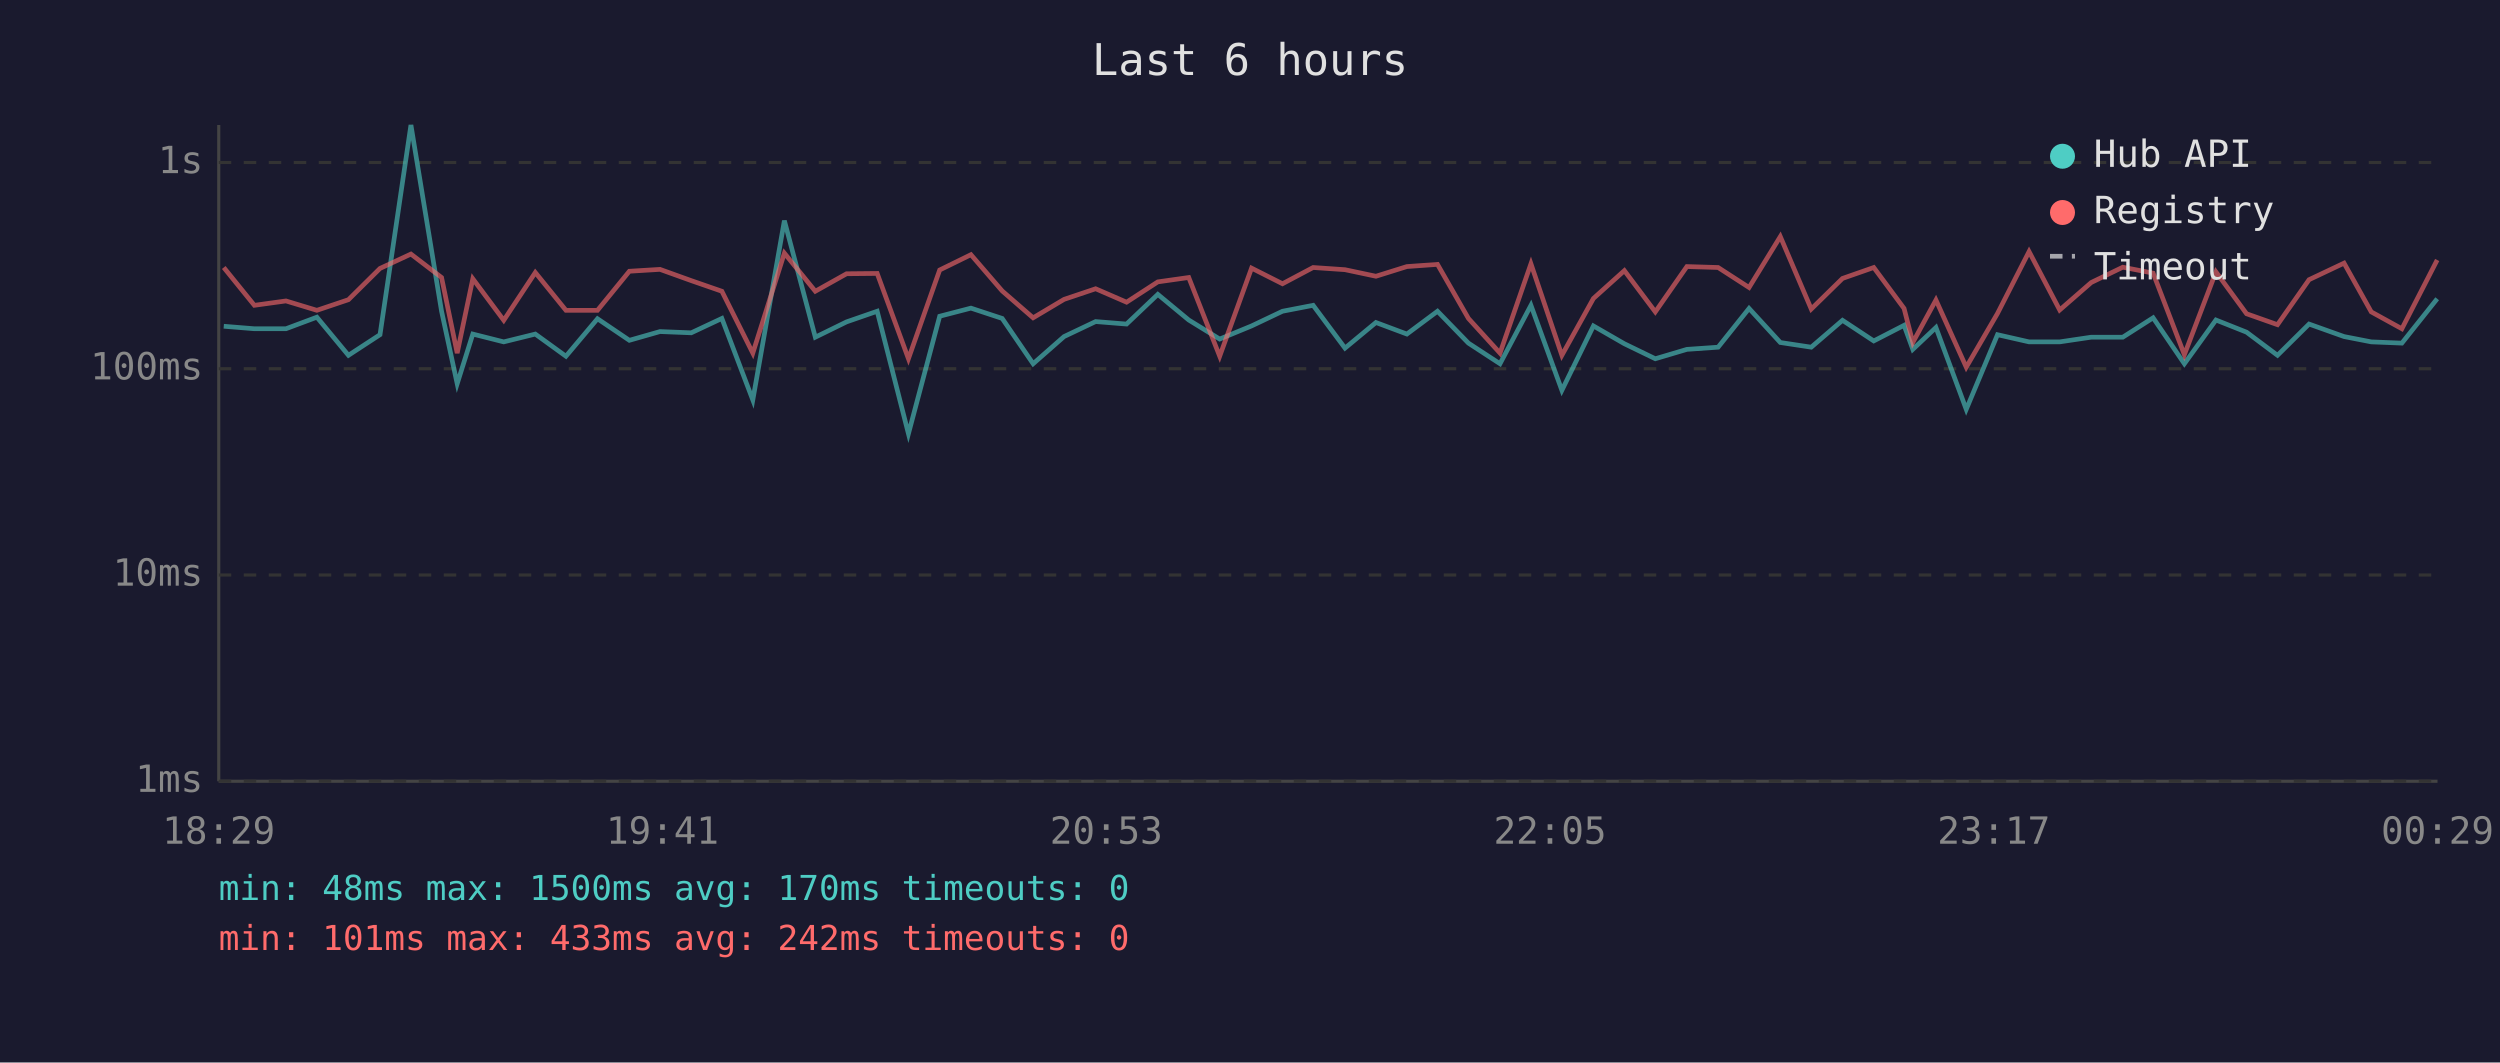
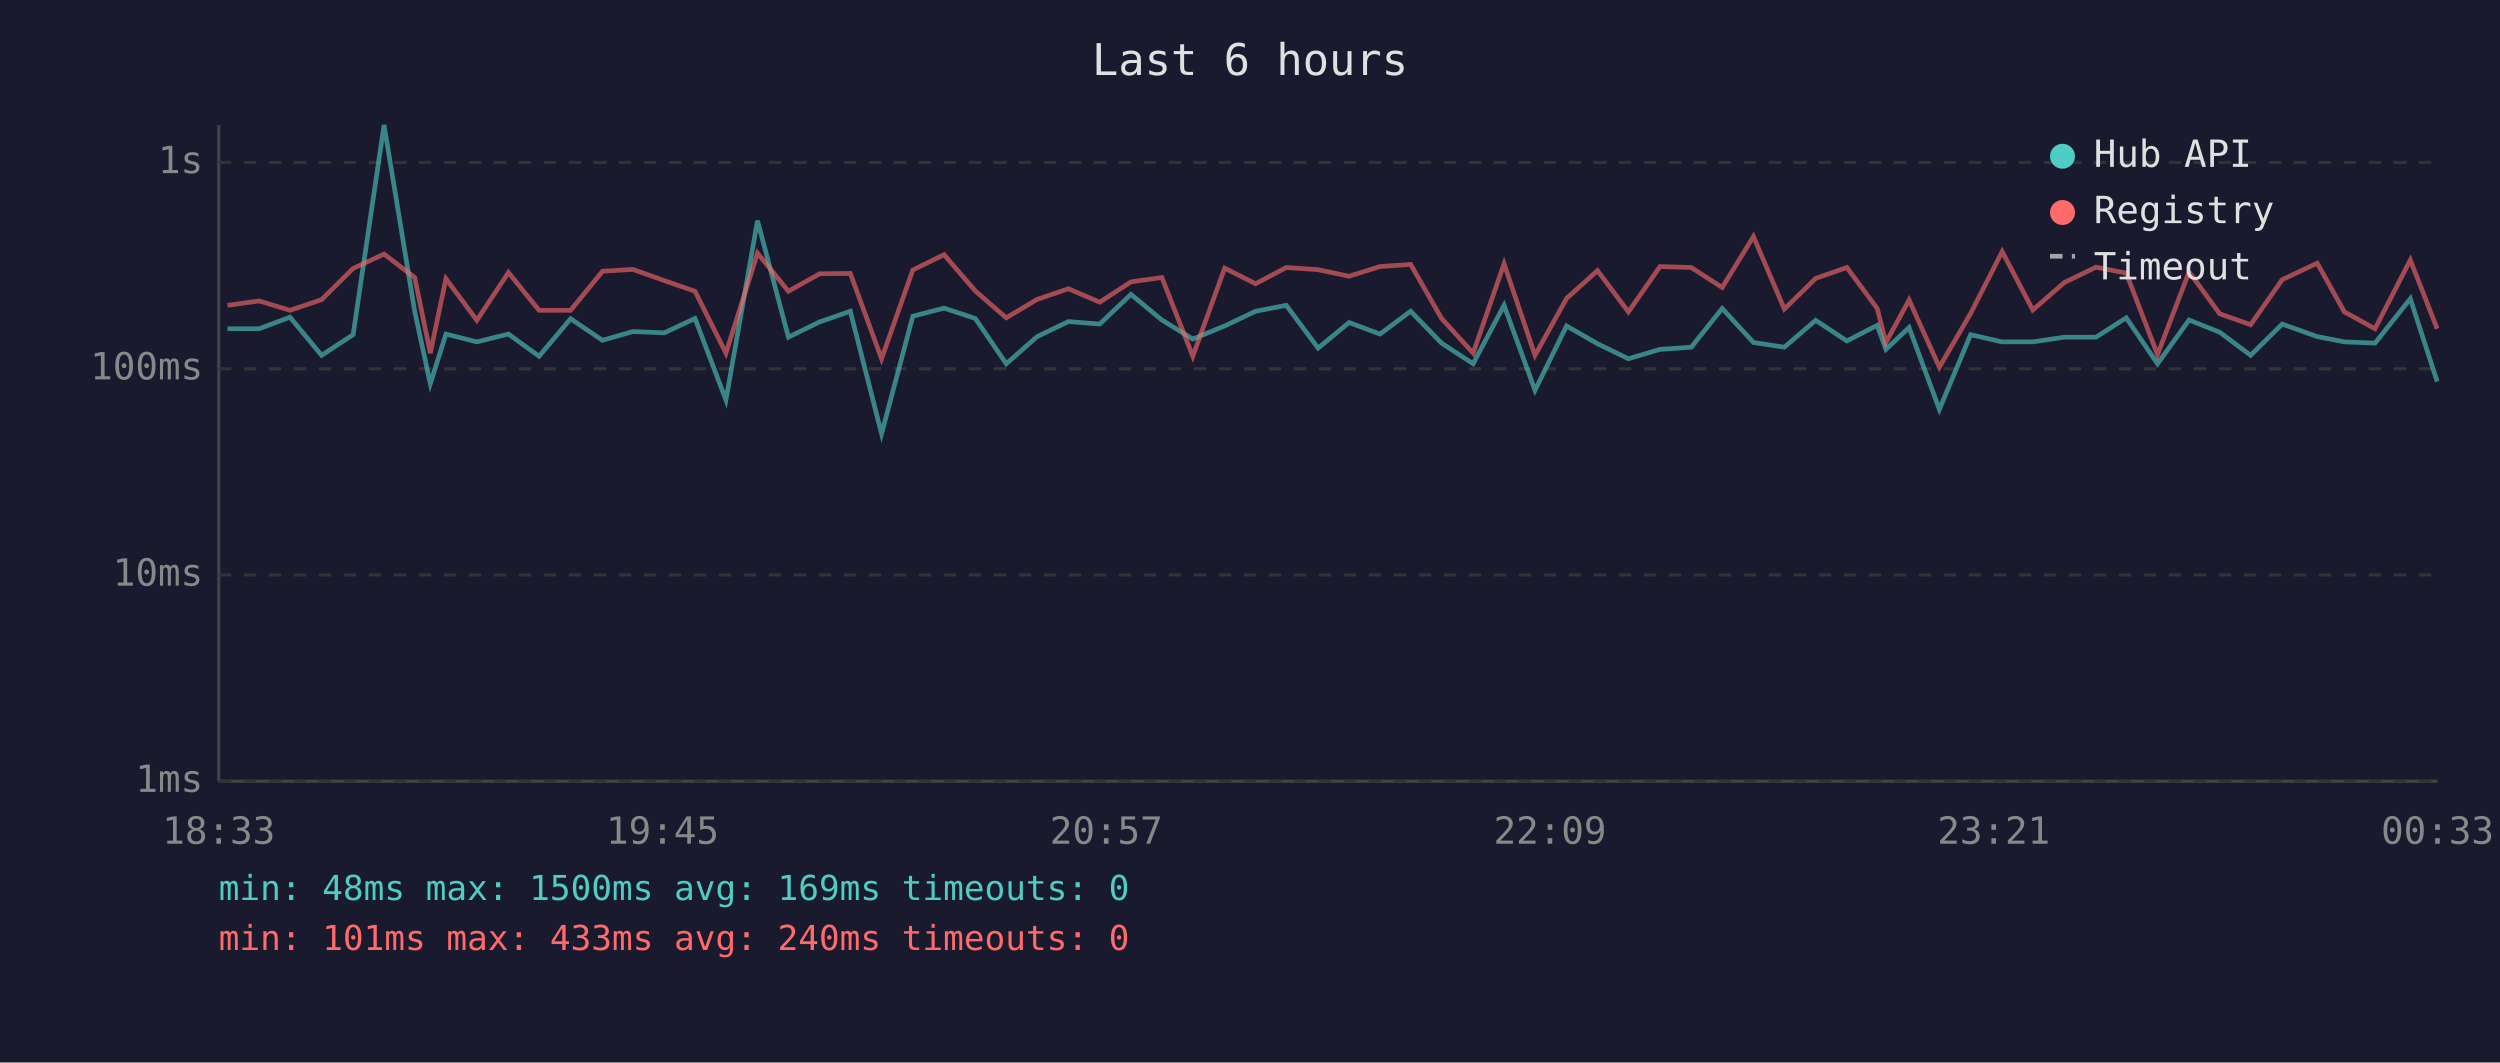
<svg xmlns="http://www.w3.org/2000/svg" viewBox="0 0 800 340" font-family="monospace" font-size="12">
  <rect width="800" height="340" fill="#1a1a2e" />
  <text x="400" y="24" fill="#e0e0e0" font-size="14" text-anchor="middle">Last 6 hours</text>
  <line x1="70" y1="40" x2="70" y2="250" stroke="#444" stroke-width="1" />
  <line x1="70" y1="250" x2="780" y2="250" stroke="#444" stroke-width="1" />
  <line x1="70" y1="250" x2="780" y2="250" stroke="#333" stroke-width="1" stroke-dasharray="4" />
  <text x="65" y="250" fill="#888" text-anchor="end" dominant-baseline="middle">1ms</text>
  <line x1="70" y1="184" x2="780" y2="184" stroke="#333" stroke-width="1" stroke-dasharray="4" />
  <text x="65" y="184" fill="#888" text-anchor="end" dominant-baseline="middle">10ms</text>
  <line x1="70" y1="118" x2="780" y2="118" stroke="#333" stroke-width="1" stroke-dasharray="4" />
  <text x="65" y="118" fill="#888" text-anchor="end" dominant-baseline="middle">100ms</text>
  <line x1="70" y1="52" x2="780" y2="52" stroke="#333" stroke-width="1" stroke-dasharray="4" />
  <text x="65" y="52" fill="#888" text-anchor="end" dominant-baseline="middle">1s</text>
-   <text x="70" y="270" fill="#888" text-anchor="middle">18:29</text>
-   <text x="212" y="270" fill="#888" text-anchor="middle">19:41</text>
-   <text x="354" y="270" fill="#888" text-anchor="middle">20:53</text>
-   <text x="496" y="270" fill="#888" text-anchor="middle">22:05</text>
-   <text x="638" y="270" fill="#888" text-anchor="middle">23:17</text>
-   <text x="780" y="270" fill="#888" text-anchor="middle">00:29</text>
-   <polyline points="71.6,104.4 81.4,105.2 91.5,105.2 101.4,101.5 111.5,113.7 121.6,107.1 131.5,40.0 141.3,99.6 146.3,122.8 151.3,106.9 161.2,109.4 171.3,106.9 181.1,114.0 191.2,102.0 201.4,108.9 211.2,106.1 221.2,106.5 231.0,101.9 240.9,128.0 251.0,70.6 260.9,107.9 270.9,103.0 280.7,99.6 290.7,138.8 300.7,101.2 310.7,98.6 320.7,101.9 330.6,116.4 340.5,107.7 350.6,102.9 360.5,103.7 370.5,94.2 380.4,102.4 390.3,108.5 400.5,104.3 410.4,99.6 420.2,97.7 430.4,111.4 440.3,103.2 450.2,106.9 460.0,99.6 469.9,109.8 480.0,116.4 489.9,97.7 499.8,124.9 509.9,104.3 519.8,110.0 529.7,114.8 539.8,111.8 549.8,111.1 559.7,98.7 569.7,109.6 579.6,111.1 589.6,102.5 599.6,109.1 609.3,104.1 612.1,111.8 619.5,104.8 629.2,131.0 639.2,107.1 649.3,109.4 659.1,109.4 669.2,107.9 679.3,107.9 689.0,101.7 699.0,116.4 709.1,102.4 718.9,106.3 728.8,113.7 738.9,103.7 750.1,107.7 758.8,109.4 768.6,109.8 779.9,95.6" fill="none" stroke="#4ecdc4" stroke-width="1.5" opacity="0.6" />
-   <polyline points="71.6,85.6 81.4,97.7 91.5,96.3 101.4,99.3 111.5,95.9 121.6,85.9 131.5,81.3 141.3,88.8 146.3,113.0 151.3,89.2 161.2,102.5 171.3,87.2 181.1,99.3 191.2,99.3 201.4,86.8 211.2,86.2 221.2,89.8 231.0,93.2 240.9,113.0 251.0,81.0 260.9,93.2 270.9,87.6 280.7,87.5 290.7,114.8 300.7,86.4 310.7,81.5 320.7,93.1 330.6,101.7 340.5,95.8 350.6,92.4 360.5,96.7 370.5,90.2 380.4,88.8 390.3,114.0 400.5,85.8 410.4,90.8 420.2,85.6 430.4,86.3 440.3,88.4 450.2,85.3 460.0,84.6 469.9,101.9 480.0,113.0 489.9,84.4 499.8,113.7 509.9,95.5 519.8,86.6 529.7,99.8 539.8,85.3 549.8,85.6 559.7,92.0 569.7,75.7 579.6,98.9 589.6,89.1 599.6,85.6 609.3,98.7 612.1,109.6 619.5,96.0 629.2,117.5 639.2,100.3 649.3,80.5 659.1,99.2 669.2,90.4 679.3,85.5 689.0,87.4 699.0,113.5 709.1,87.0 718.9,100.4 728.8,103.9 738.9,89.5 750.1,84.2 758.8,99.8 768.6,105.2 779.9,83.2" fill="none" stroke="#ff6b6b" stroke-width="1.5" opacity="0.6" />
+   <text x="70" y="270" fill="#888" text-anchor="middle">18:33</text>
+   <text x="212" y="270" fill="#888" text-anchor="middle">19:45</text>
+   <text x="354" y="270" fill="#888" text-anchor="middle">20:57</text>
+   <text x="496" y="270" fill="#888" text-anchor="middle">22:09</text>
+   <text x="638" y="270" fill="#888" text-anchor="middle">23:21</text>
+   <text x="780" y="270" fill="#888" text-anchor="middle">00:33</text>
+   <polyline points="72.8,105.2 82.9,105.2 92.8,101.5 102.9,113.7 113.0,107.1 122.9,40.0 132.7,99.6 137.7,122.8 142.7,106.9 152.6,109.4 162.7,106.9 172.5,114.0 182.6,102.0 192.8,108.9 202.5,106.1 212.6,106.5 222.4,101.9 232.3,128.0 242.4,70.6 252.3,107.9 262.3,103.0 272.1,99.6 282.1,138.8 292.1,101.2 302.1,98.6 312.1,101.9 322.0,116.4 331.9,107.7 341.9,102.9 351.9,103.7 361.9,94.2 371.8,102.4 381.7,108.5 391.9,104.3 401.8,99.6 411.6,97.7 421.8,111.4 431.7,103.2 441.6,106.9 451.4,99.6 461.3,109.8 471.4,116.4 481.3,97.7 491.2,124.9 501.3,104.3 511.2,110.0 521.1,114.8 531.2,111.8 541.2,111.1 551.1,98.7 561.1,109.6 571.0,111.1 581.0,102.5 591.0,109.1 600.7,104.1 603.5,111.8 610.9,104.8 620.6,131.0 630.6,107.1 640.7,109.4 650.5,109.4 660.6,107.9 670.7,107.9 680.4,101.7 690.4,116.4 700.5,102.4 710.3,106.3 720.2,113.7 730.3,103.7 741.5,107.7 750.2,109.4 760.0,109.8 771.3,95.6 779.9,122.1" fill="none" stroke="#4ecdc4" stroke-width="1.5" opacity="0.6" />
+   <polyline points="72.8,97.7 82.9,96.3 92.8,99.3 102.9,95.9 113.0,85.9 122.9,81.3 132.7,88.8 137.7,113.0 142.7,89.2 152.6,102.5 162.7,87.2 172.5,99.3 182.6,99.3 192.8,86.8 202.5,86.2 212.6,89.8 222.4,93.2 232.3,113.0 242.4,81.0 252.3,93.2 262.3,87.6 272.1,87.5 282.1,114.8 292.1,86.4 302.1,81.5 312.1,93.1 322.0,101.7 331.9,95.8 341.9,92.4 351.9,96.7 361.9,90.2 371.8,88.8 381.7,114.0 391.9,85.8 401.8,90.8 411.6,85.6 421.8,86.3 431.7,88.4 441.6,85.3 451.4,84.6 461.3,101.9 471.4,113.0 481.3,84.4 491.2,113.7 501.3,95.5 511.2,86.6 521.1,99.8 531.2,85.3 541.2,85.6 551.1,92.0 561.1,75.7 571.0,98.9 581.0,89.1 591.0,85.6 600.7,98.7 603.5,109.6 610.9,96.0 620.6,117.5 630.6,100.3 640.7,80.5 650.5,99.2 660.6,90.4 670.7,85.5 680.4,87.4 690.4,113.5 700.5,87.0 710.3,100.4 720.2,103.9 730.3,89.5 741.5,84.2 750.2,99.8 760.0,105.2 771.3,83.2 779.9,105.2" fill="none" stroke="#ff6b6b" stroke-width="1.5" opacity="0.6" />
  <circle cx="660" cy="50" r="4" fill="#4ecdc4" />
  <text x="670" y="50" fill="#e0e0e0" dominant-baseline="middle">Hub API</text>
  <circle cx="660" cy="68" r="4" fill="#ff6b6b" />
  <text x="670" y="68" fill="#e0e0e0" dominant-baseline="middle">Registry</text>
  <line x1="656" y1="82" x2="664" y2="82" stroke="#e0e0e0" stroke-width="1.5" stroke-dasharray="4,3" opacity="0.7" />
  <text x="670" y="86" fill="#e0e0e0" dominant-baseline="middle">Timeout</text>
-   <text x="70" y="288" fill="#4ecdc4" font-size="11">min: 48ms  max: 1500ms  avg: 170ms  timeouts: 0</text>
-   <text x="70" y="304" fill="#ff6b6b" font-size="11">min: 101ms  max: 433ms  avg: 242ms  timeouts: 0</text>
+   <text x="70" y="288" fill="#4ecdc4" font-size="11">min: 48ms  max: 1500ms  avg: 169ms  timeouts: 0</text>
+   <text x="70" y="304" fill="#ff6b6b" font-size="11">min: 101ms  max: 433ms  avg: 240ms  timeouts: 0</text>
</svg>
